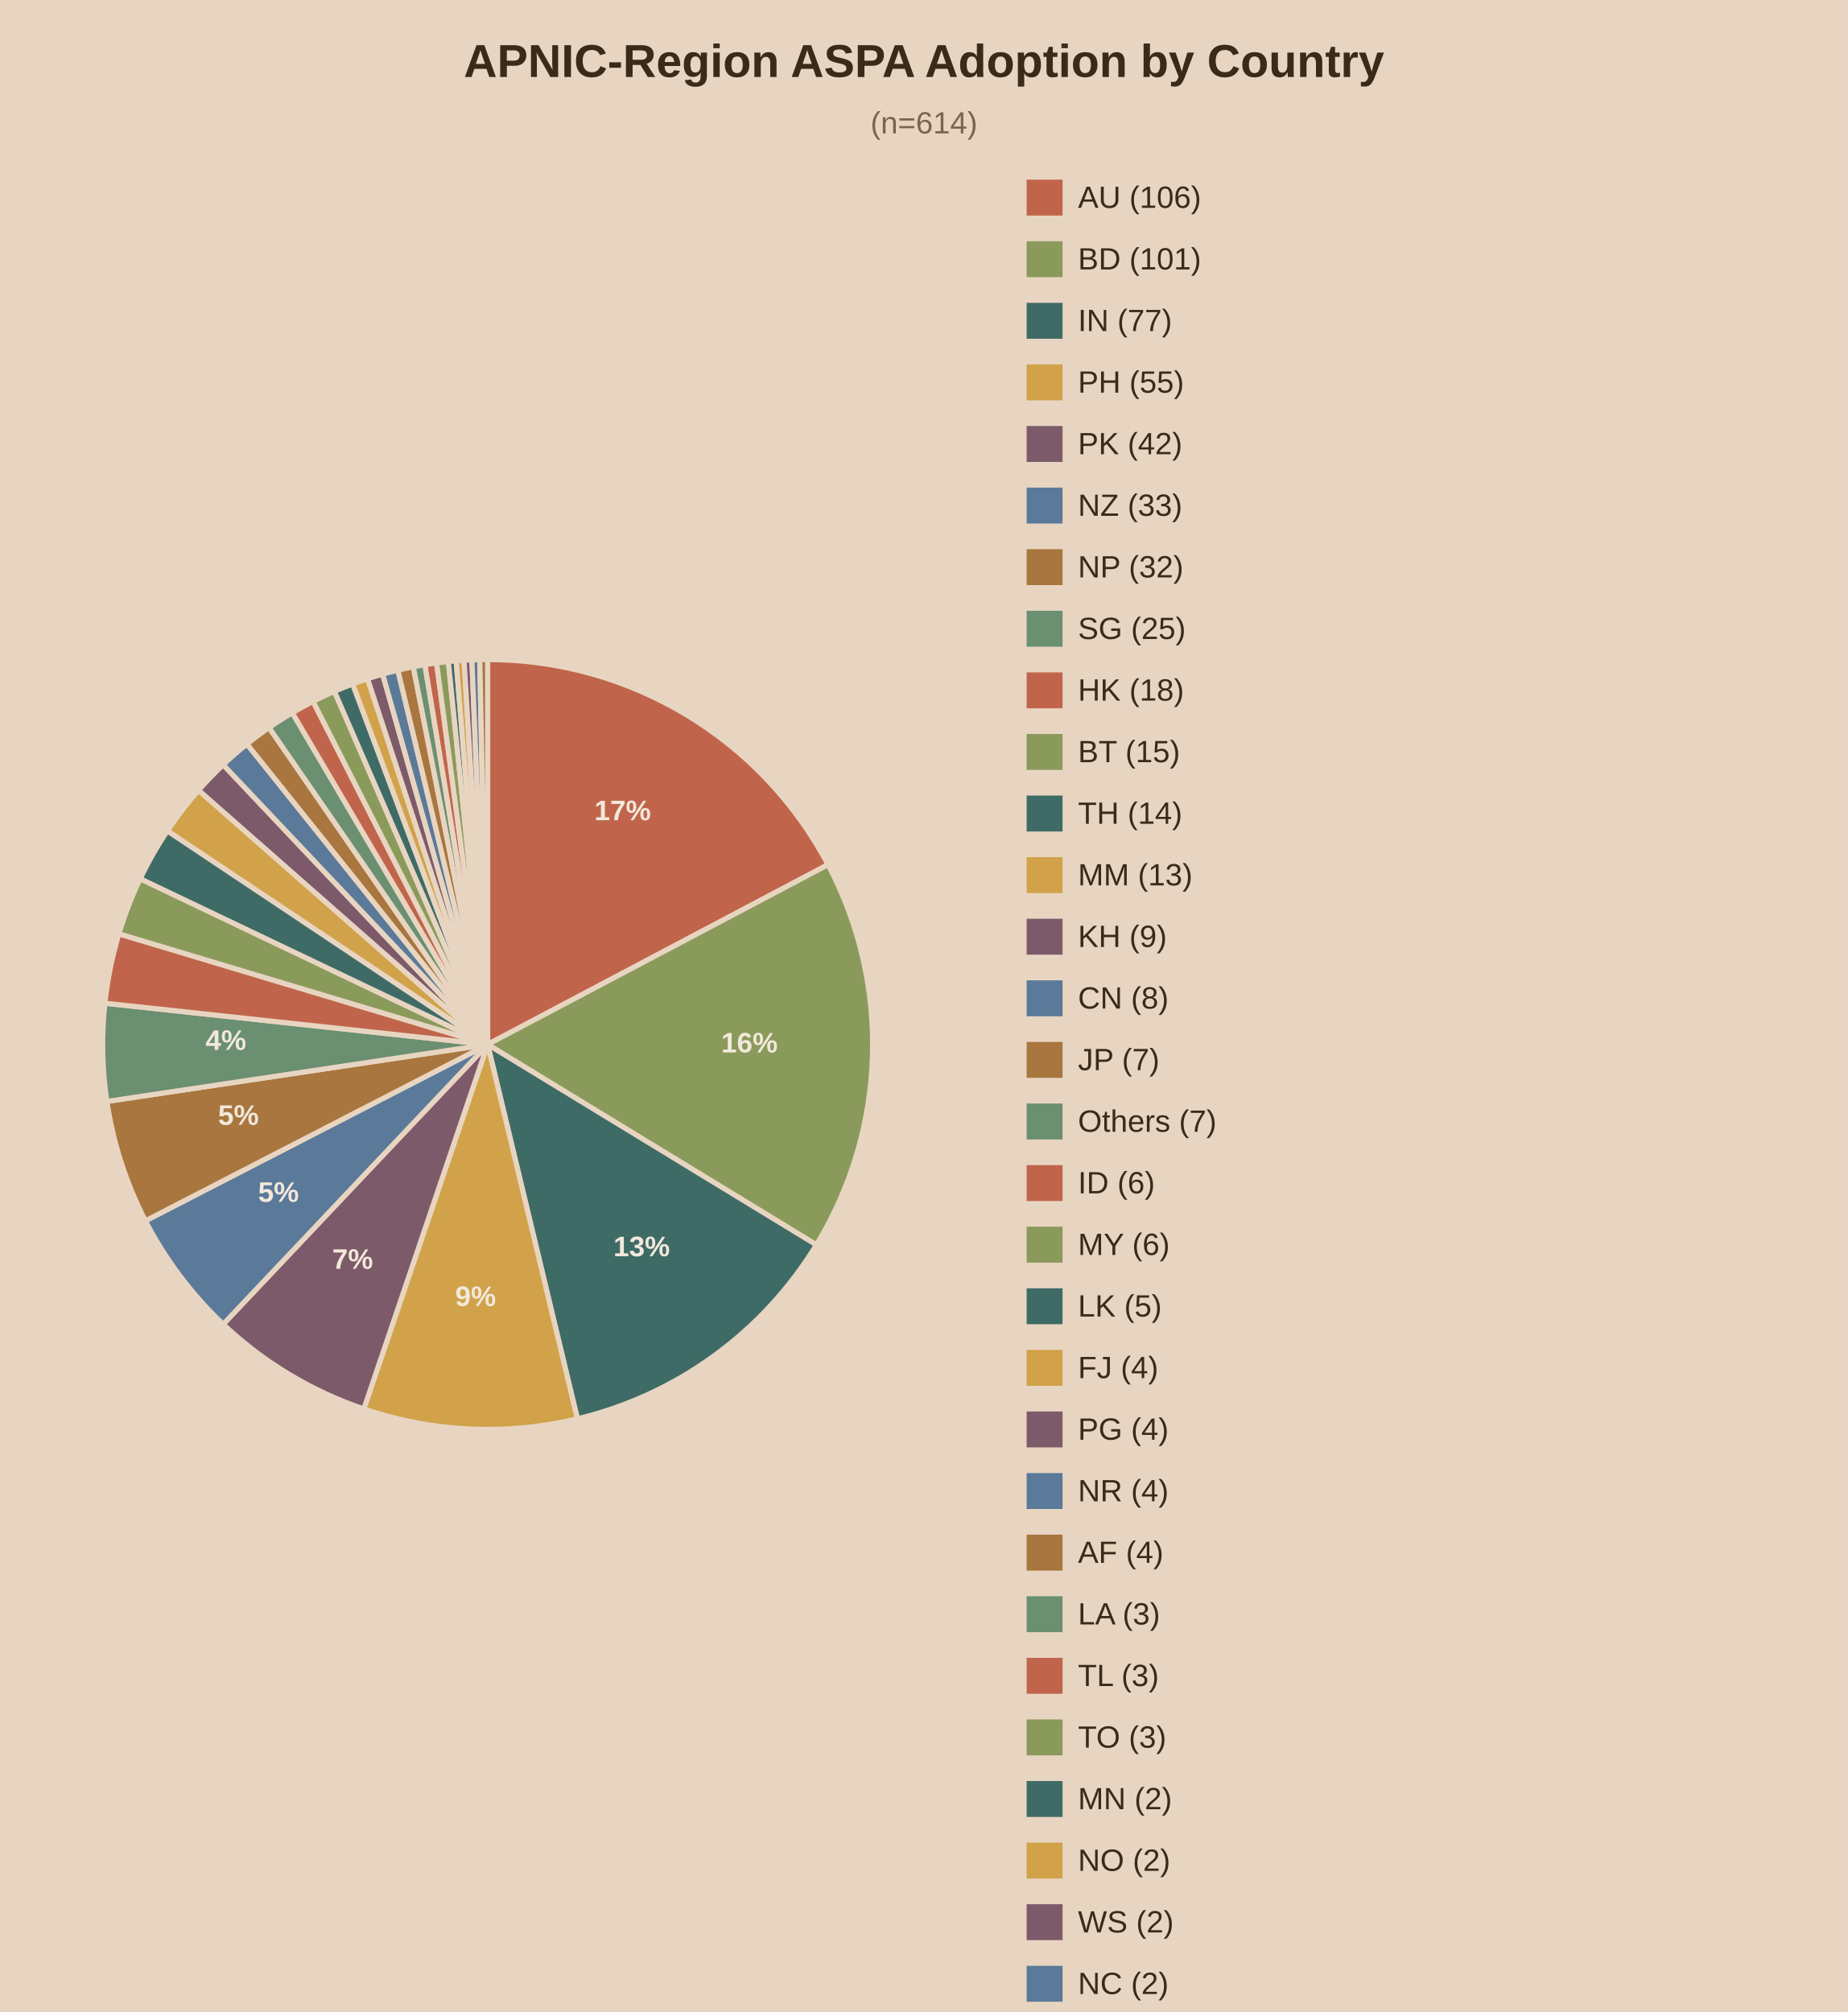
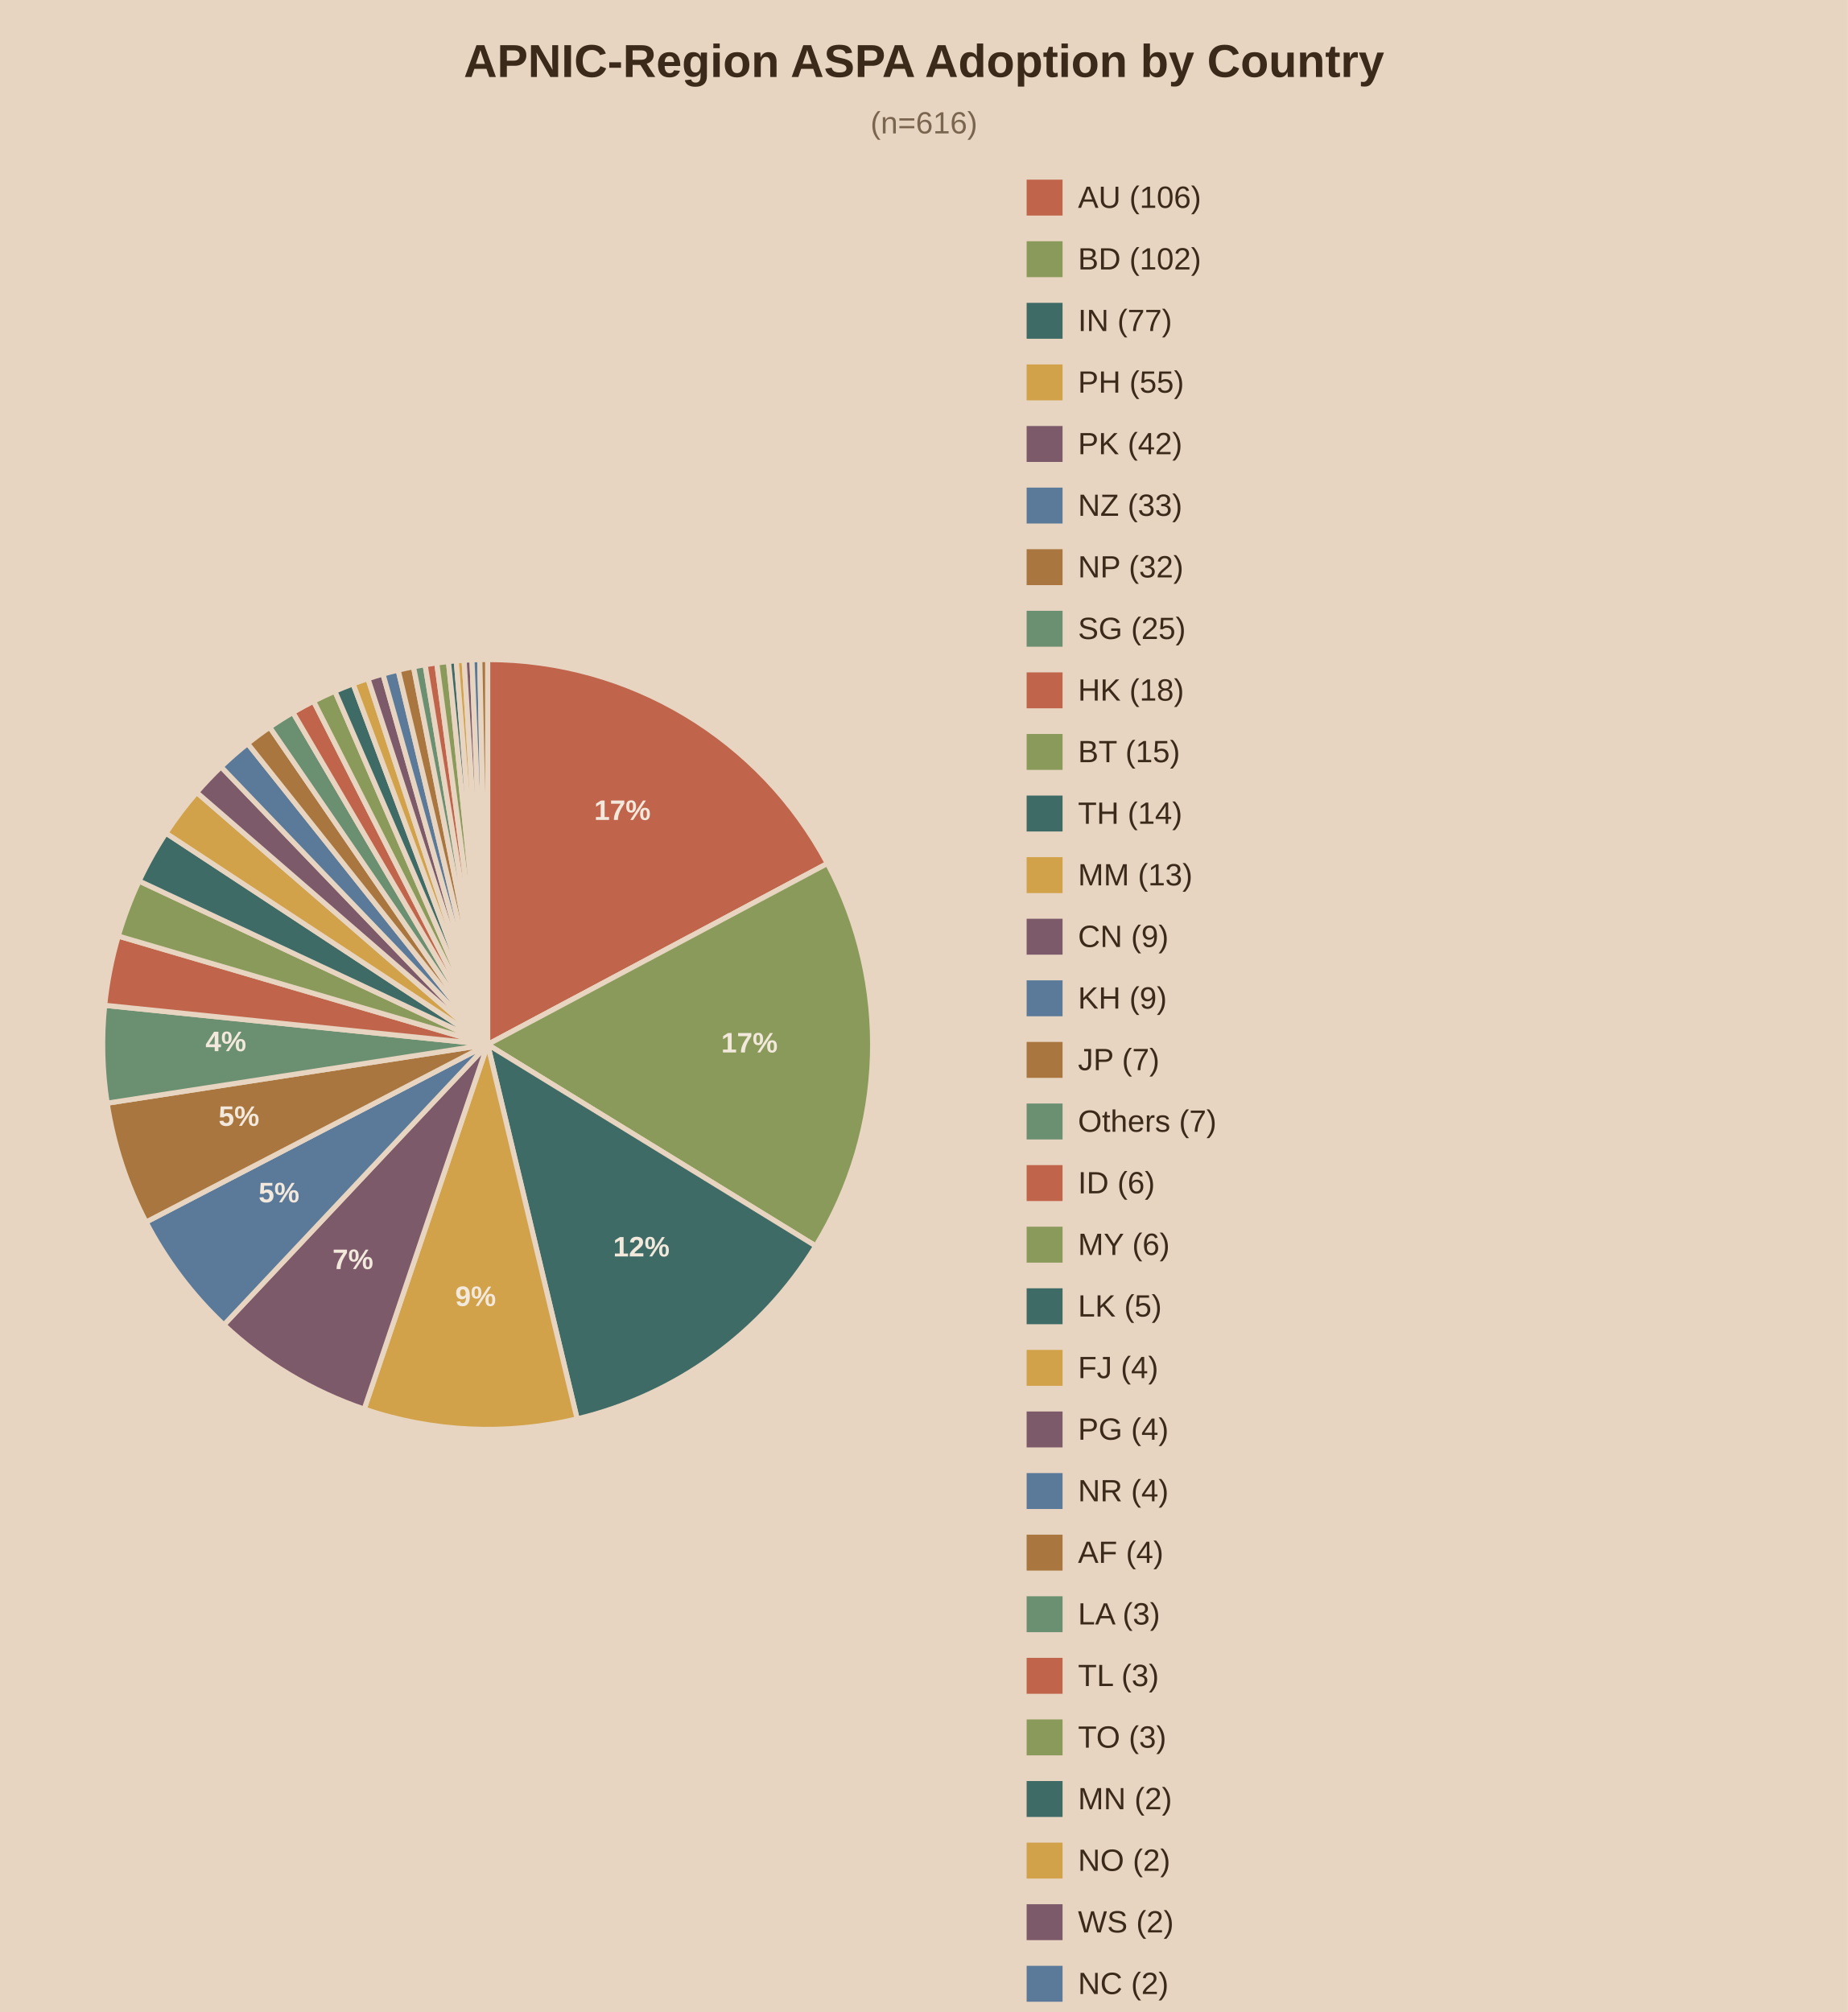
<svg xmlns="http://www.w3.org/2000/svg" viewBox="0 0 720 784">
  <rect width="720" height="784" fill="#e8d5c1" />
  <text x="360.0" y="30" text-anchor="middle" font-family="Arial" font-size="18" font-weight="bold" fill="#3b2a1a">APNIC-Region ASPA Adoption by Country</text>
-   <text x="360.0" y="52" text-anchor="middle" font-family="Arial" font-size="12" fill="#7a6650">(n=614)</text>
-   <path d="M190,407.0 L190.00,257.00 A150,150 0 0,1 322.63,336.93 Z" fill="#c0654b" stroke="#e8d5c1" stroke-width="2" />
-   <text x="242.6" y="319.6" text-anchor="middle" font-family="Arial" font-size="11" font-weight="bold" fill="#f2e8db">17%</text>
-   <path d="M190,407.0 L322.63,336.93 A150,150 0 0,1 318.08,485.08 Z" fill="#8a9a5b" stroke="#e8d5c1" stroke-width="2" />
-   <text x="292.0" y="410.1" text-anchor="middle" font-family="Arial" font-size="11" font-weight="bold" fill="#f2e8db">16%</text>
-   <path d="M190,407.0 L318.08,485.08 A150,150 0 0,1 224.98,552.86 Z" fill="#3f6b66" stroke="#e8d5c1" stroke-width="2" />
-   <text x="250.0" y="489.5" text-anchor="middle" font-family="Arial" font-size="11" font-weight="bold" fill="#f2e8db">13%</text>
-   <path d="M190,407.0 L224.98,552.86 A150,150 0 0,1 141.75,549.03 Z" fill="#d1a24a" stroke="#e8d5c1" stroke-width="2" />
+   <text x="360.0" y="52" text-anchor="middle" font-family="Arial" font-size="12" fill="#7a6650">(n=616)</text>
+   <path d="M190,407.0 L190.00,257.00 A150,150 0 0,1 322.38,336.46 Z" fill="#c0654b" stroke="#e8d5c1" stroke-width="2" />
+   <text x="242.5" y="319.5" text-anchor="middle" font-family="Arial" font-size="11" font-weight="bold" fill="#f2e8db">17%</text>
+   <path d="M190,407.0 L322.38,336.46 A150,150 0 0,1 317.82,485.51 Z" fill="#8a9a5b" stroke="#e8d5c1" stroke-width="2" />
+   <text x="292.0" y="410.1" text-anchor="middle" font-family="Arial" font-size="11" font-weight="bold" fill="#f2e8db">17%</text>
+   <path d="M190,407.0 L317.82,485.51 A150,150 0 0,1 224.87,552.89 Z" fill="#3f6b66" stroke="#e8d5c1" stroke-width="2" />
+   <text x="249.9" y="489.6" text-anchor="middle" font-family="Arial" font-size="11" font-weight="bold" fill="#f2e8db">12%</text>
+   <path d="M190,407.0 L224.87,552.89 A150,150 0 0,1 141.90,549.08 Z" fill="#d1a24a" stroke="#e8d5c1" stroke-width="2" />
  <text x="185.3" y="508.9" text-anchor="middle" font-family="Arial" font-size="11" font-weight="bold" fill="#f2e8db">9%</text>
-   <path d="M190,407.0 L141.75,549.03 A150,150 0 0,1 86.96,516.01 Z" fill="#7d5a6a" stroke="#e8d5c1" stroke-width="2" />
-   <text x="137.4" y="494.4" text-anchor="middle" font-family="Arial" font-size="11" font-weight="bold" fill="#f2e8db">7%</text>
-   <path d="M190,407.0 L86.96,516.01 A150,150 0 0,1 56.66,475.71 Z" fill="#5b7a99" stroke="#e8d5c1" stroke-width="2" />
-   <text x="108.5" y="468.3" text-anchor="middle" font-family="Arial" font-size="11" font-weight="bold" fill="#f2e8db">5%</text>
-   <path d="M190,407.0 L56.66,475.71 A150,150 0 0,1 41.65,429.18 Z" fill="#a8763e" stroke="#e8d5c1" stroke-width="2" />
-   <text x="92.9" y="438.3" text-anchor="middle" font-family="Arial" font-size="11" font-weight="bold" fill="#f2e8db">5%</text>
-   <path d="M190,407.0 L41.65,429.18 A150,150 0 0,1 40.87,390.91 Z" fill="#6b8f71" stroke="#e8d5c1" stroke-width="2" />
-   <text x="88.0" y="409.1" text-anchor="middle" font-family="Arial" font-size="11" font-weight="bold" fill="#f2e8db">4%</text>
-   <path d="M190,407.0 L40.87,390.91 A150,150 0 0,1 46.33,363.87 Z" fill="#c0654b" stroke="#e8d5c1" stroke-width="2" />
-   <path d="M190,407.0 L46.33,363.87 A150,150 0 0,1 54.62,342.41 Z" fill="#8a9a5b" stroke="#e8d5c1" stroke-width="2" />
-   <path d="M190,407.0 L54.62,342.41 A150,150 0 0,1 65.23,323.74 Z" fill="#3f6b66" stroke="#e8d5c1" stroke-width="2" />
-   <path d="M190,407.0 L65.23,323.74 A150,150 0 0,1 77.37,307.93 Z" fill="#d1a24a" stroke="#e8d5c1" stroke-width="2" />
-   <path d="M190,407.0 L77.37,307.93 A150,150 0 0,1 86.96,297.99 Z" fill="#7d5a6a" stroke="#e8d5c1" stroke-width="2" />
-   <path d="M190,407.0 L86.96,297.99 A150,150 0 0,1 96.22,289.93 Z" fill="#5b7a99" stroke="#e8d5c1" stroke-width="2" />
-   <path d="M190,407.0 L96.22,289.93 A150,150 0 0,1 104.84,283.52 Z" fill="#a8763e" stroke="#e8d5c1" stroke-width="2" />
-   <path d="M190,407.0 L104.84,283.52 A150,150 0 0,1 113.89,277.74 Z" fill="#6b8f71" stroke="#e8d5c1" stroke-width="2" />
-   <path d="M190,407.0 L113.89,277.74 A150,150 0 0,1 121.97,273.31 Z" fill="#c0654b" stroke="#e8d5c1" stroke-width="2" />
-   <path d="M190,407.0 L121.97,273.31 A150,150 0 0,1 130.30,269.39 Z" fill="#8a9a5b" stroke="#e8d5c1" stroke-width="2" />
-   <path d="M190,407.0 L130.30,269.39 A150,150 0 0,1 137.42,266.52 Z" fill="#3f6b66" stroke="#e8d5c1" stroke-width="2" />
-   <path d="M190,407.0 L137.42,266.52 A150,150 0 0,1 143.21,264.48 Z" fill="#d1a24a" stroke="#e8d5c1" stroke-width="2" />
-   <path d="M190,407.0 L143.21,264.48 A150,150 0 0,1 149.08,262.69 Z" fill="#7d5a6a" stroke="#e8d5c1" stroke-width="2" />
-   <path d="M190,407.0 L149.08,262.69 A150,150 0 0,1 155.02,261.14 Z" fill="#5b7a99" stroke="#e8d5c1" stroke-width="2" />
-   <path d="M190,407.0 L155.02,261.14 A150,150 0 0,1 161.02,259.83 Z" fill="#a8763e" stroke="#e8d5c1" stroke-width="2" />
-   <path d="M190,407.0 L161.02,259.83 A150,150 0 0,1 165.55,259.01 Z" fill="#6b8f71" stroke="#e8d5c1" stroke-width="2" />
-   <path d="M190,407.0 L165.55,259.01 A150,150 0 0,1 170.10,258.33 Z" fill="#c0654b" stroke="#e8d5c1" stroke-width="2" />
-   <path d="M190,407.0 L170.10,258.33 A150,150 0 0,1 174.68,257.78 Z" fill="#8a9a5b" stroke="#e8d5c1" stroke-width="2" />
-   <path d="M190,407.0 L174.68,257.78 A150,150 0 0,1 177.73,257.50 Z" fill="#3f6b66" stroke="#e8d5c1" stroke-width="2" />
-   <path d="M190,407.0 L177.73,257.50 A150,150 0 0,1 180.80,257.28 Z" fill="#d1a24a" stroke="#e8d5c1" stroke-width="2" />
-   <path d="M190,407.0 L180.80,257.28 A150,150 0 0,1 183.86,257.13 Z" fill="#7d5a6a" stroke="#e8d5c1" stroke-width="2" />
-   <path d="M190,407.0 L183.86,257.13 A150,150 0 0,1 186.93,257.03 Z" fill="#5b7a99" stroke="#e8d5c1" stroke-width="2" />
-   <path d="M190,407.0 L186.93,257.03 A150,150 0 0,1 190.00,257.00 Z" fill="#a8763e" stroke="#e8d5c1" stroke-width="2" />
+   <path d="M190,407.0 L141.90,549.08 A150,150 0 0,1 87.23,516.26 Z" fill="#7d5a6a" stroke="#e8d5c1" stroke-width="2" />
+   <text x="137.5" y="494.5" text-anchor="middle" font-family="Arial" font-size="11" font-weight="bold" fill="#f2e8db">7%</text>
+   <path d="M190,407.0 L87.23,516.26 A150,150 0 0,1 56.91,476.19 Z" fill="#5b7a99" stroke="#e8d5c1" stroke-width="2" />
+   <text x="108.7" y="468.5" text-anchor="middle" font-family="Arial" font-size="11" font-weight="bold" fill="#f2e8db">5%</text>
+   <path d="M190,407.0 L56.91,476.19 A150,150 0 0,1 41.75,429.86 Z" fill="#a8763e" stroke="#e8d5c1" stroke-width="2" />
+   <text x="93.1" y="438.7" text-anchor="middle" font-family="Arial" font-size="11" font-weight="bold" fill="#f2e8db">5%</text>
+   <path d="M190,407.0 L41.75,429.86 A150,150 0 0,1 40.78,391.73 Z" fill="#6b8f71" stroke="#e8d5c1" stroke-width="2" />
+   <text x="88.0" y="409.6" text-anchor="middle" font-family="Arial" font-size="11" font-weight="bold" fill="#f2e8db">4%</text>
+   <path d="M190,407.0 L40.78,391.73 A150,150 0 0,1 46.08,364.74 Z" fill="#c0654b" stroke="#e8d5c1" stroke-width="2" />
+   <path d="M190,407.0 L46.08,364.74 A150,150 0 0,1 54.20,343.30 Z" fill="#8a9a5b" stroke="#e8d5c1" stroke-width="2" />
+   <path d="M190,407.0 L54.20,343.30 A150,150 0 0,1 64.65,324.62 Z" fill="#3f6b66" stroke="#e8d5c1" stroke-width="2" />
+   <path d="M190,407.0 L64.65,324.62 A150,150 0 0,1 76.64,308.77 Z" fill="#d1a24a" stroke="#e8d5c1" stroke-width="2" />
+   <path d="M190,407.0 L76.64,308.77 A150,150 0 0,1 86.12,298.79 Z" fill="#7d5a6a" stroke="#e8d5c1" stroke-width="2" />
+   <path d="M190,407.0 L86.12,298.79 A150,150 0 0,1 96.48,289.73 Z" fill="#5b7a99" stroke="#e8d5c1" stroke-width="2" />
+   <path d="M190,407.0 L96.48,289.73 A150,150 0 0,1 105.08,283.35 Z" fill="#a8763e" stroke="#e8d5c1" stroke-width="2" />
+   <path d="M190,407.0 L105.08,283.35 A150,150 0 0,1 114.12,277.61 Z" fill="#6b8f71" stroke="#e8d5c1" stroke-width="2" />
+   <path d="M190,407.0 L114.12,277.61 A150,150 0 0,1 122.17,273.21 Z" fill="#c0654b" stroke="#e8d5c1" stroke-width="2" />
+   <path d="M190,407.0 L122.17,273.21 A150,150 0 0,1 130.48,269.31 Z" fill="#8a9a5b" stroke="#e8d5c1" stroke-width="2" />
+   <path d="M190,407.0 L130.48,269.31 A150,150 0 0,1 137.58,266.46 Z" fill="#3f6b66" stroke="#e8d5c1" stroke-width="2" />
+   <path d="M190,407.0 L137.58,266.46 A150,150 0 0,1 143.36,264.44 Z" fill="#d1a24a" stroke="#e8d5c1" stroke-width="2" />
+   <path d="M190,407.0 L143.36,264.44 A150,150 0 0,1 149.21,262.65 Z" fill="#7d5a6a" stroke="#e8d5c1" stroke-width="2" />
+   <path d="M190,407.0 L149.21,262.65 A150,150 0 0,1 155.13,261.11 Z" fill="#5b7a99" stroke="#e8d5c1" stroke-width="2" />
+   <path d="M190,407.0 L155.13,261.11 A150,150 0 0,1 161.11,259.81 Z" fill="#a8763e" stroke="#e8d5c1" stroke-width="2" />
+   <path d="M190,407.0 L161.11,259.81 A150,150 0 0,1 165.63,258.99 Z" fill="#6b8f71" stroke="#e8d5c1" stroke-width="2" />
+   <path d="M190,407.0 L165.63,258.99 A150,150 0 0,1 170.17,258.32 Z" fill="#c0654b" stroke="#e8d5c1" stroke-width="2" />
+   <path d="M190,407.0 L170.17,258.32 A150,150 0 0,1 174.73,257.78 Z" fill="#8a9a5b" stroke="#e8d5c1" stroke-width="2" />
+   <path d="M190,407.0 L174.73,257.78 A150,150 0 0,1 177.77,257.50 Z" fill="#3f6b66" stroke="#e8d5c1" stroke-width="2" />
+   <path d="M190,407.0 L177.77,257.50 A150,150 0 0,1 180.83,257.28 Z" fill="#d1a24a" stroke="#e8d5c1" stroke-width="2" />
+   <path d="M190,407.0 L180.83,257.28 A150,150 0 0,1 183.88,257.12 Z" fill="#7d5a6a" stroke="#e8d5c1" stroke-width="2" />
+   <path d="M190,407.0 L183.88,257.12 A150,150 0 0,1 186.94,257.03 Z" fill="#5b7a99" stroke="#e8d5c1" stroke-width="2" />
+   <path d="M190,407.0 L186.94,257.03 A150,150 0 0,1 190.00,257.00 Z" fill="#a8763e" stroke="#e8d5c1" stroke-width="2" />
  <rect x="400" y="70" width="14" height="14" fill="#c0654b" />
  <text x="420" y="81" font-family="Arial" font-size="12" fill="#3b2a1a">AU (106)</text>
  <rect x="400" y="94" width="14" height="14" fill="#8a9a5b" />
-   <text x="420" y="105" font-family="Arial" font-size="12" fill="#3b2a1a">BD (101)</text>
+   <text x="420" y="105" font-family="Arial" font-size="12" fill="#3b2a1a">BD (102)</text>
  <rect x="400" y="118" width="14" height="14" fill="#3f6b66" />
  <text x="420" y="129" font-family="Arial" font-size="12" fill="#3b2a1a">IN (77)</text>
  <rect x="400" y="142" width="14" height="14" fill="#d1a24a" />
  <text x="420" y="153" font-family="Arial" font-size="12" fill="#3b2a1a">PH (55)</text>
  <rect x="400" y="166" width="14" height="14" fill="#7d5a6a" />
  <text x="420" y="177" font-family="Arial" font-size="12" fill="#3b2a1a">PK (42)</text>
  <rect x="400" y="190" width="14" height="14" fill="#5b7a99" />
  <text x="420" y="201" font-family="Arial" font-size="12" fill="#3b2a1a">NZ (33)</text>
  <rect x="400" y="214" width="14" height="14" fill="#a8763e" />
  <text x="420" y="225" font-family="Arial" font-size="12" fill="#3b2a1a">NP (32)</text>
  <rect x="400" y="238" width="14" height="14" fill="#6b8f71" />
  <text x="420" y="249" font-family="Arial" font-size="12" fill="#3b2a1a">SG (25)</text>
  <rect x="400" y="262" width="14" height="14" fill="#c0654b" />
  <text x="420" y="273" font-family="Arial" font-size="12" fill="#3b2a1a">HK (18)</text>
  <rect x="400" y="286" width="14" height="14" fill="#8a9a5b" />
  <text x="420" y="297" font-family="Arial" font-size="12" fill="#3b2a1a">BT (15)</text>
  <rect x="400" y="310" width="14" height="14" fill="#3f6b66" />
  <text x="420" y="321" font-family="Arial" font-size="12" fill="#3b2a1a">TH (14)</text>
  <rect x="400" y="334" width="14" height="14" fill="#d1a24a" />
  <text x="420" y="345" font-family="Arial" font-size="12" fill="#3b2a1a">MM (13)</text>
  <rect x="400" y="358" width="14" height="14" fill="#7d5a6a" />
-   <text x="420" y="369" font-family="Arial" font-size="12" fill="#3b2a1a">KH (9)</text>
+   <text x="420" y="369" font-family="Arial" font-size="12" fill="#3b2a1a">CN (9)</text>
  <rect x="400" y="382" width="14" height="14" fill="#5b7a99" />
-   <text x="420" y="393" font-family="Arial" font-size="12" fill="#3b2a1a">CN (8)</text>
+   <text x="420" y="393" font-family="Arial" font-size="12" fill="#3b2a1a">KH (9)</text>
  <rect x="400" y="406" width="14" height="14" fill="#a8763e" />
  <text x="420" y="417" font-family="Arial" font-size="12" fill="#3b2a1a">JP (7)</text>
  <rect x="400" y="430" width="14" height="14" fill="#6b8f71" />
  <text x="420" y="441" font-family="Arial" font-size="12" fill="#3b2a1a">Others (7)</text>
  <rect x="400" y="454" width="14" height="14" fill="#c0654b" />
  <text x="420" y="465" font-family="Arial" font-size="12" fill="#3b2a1a">ID (6)</text>
  <rect x="400" y="478" width="14" height="14" fill="#8a9a5b" />
  <text x="420" y="489" font-family="Arial" font-size="12" fill="#3b2a1a">MY (6)</text>
  <rect x="400" y="502" width="14" height="14" fill="#3f6b66" />
  <text x="420" y="513" font-family="Arial" font-size="12" fill="#3b2a1a">LK (5)</text>
  <rect x="400" y="526" width="14" height="14" fill="#d1a24a" />
  <text x="420" y="537" font-family="Arial" font-size="12" fill="#3b2a1a">FJ (4)</text>
  <rect x="400" y="550" width="14" height="14" fill="#7d5a6a" />
  <text x="420" y="561" font-family="Arial" font-size="12" fill="#3b2a1a">PG (4)</text>
  <rect x="400" y="574" width="14" height="14" fill="#5b7a99" />
  <text x="420" y="585" font-family="Arial" font-size="12" fill="#3b2a1a">NR (4)</text>
  <rect x="400" y="598" width="14" height="14" fill="#a8763e" />
  <text x="420" y="609" font-family="Arial" font-size="12" fill="#3b2a1a">AF (4)</text>
  <rect x="400" y="622" width="14" height="14" fill="#6b8f71" />
  <text x="420" y="633" font-family="Arial" font-size="12" fill="#3b2a1a">LA (3)</text>
  <rect x="400" y="646" width="14" height="14" fill="#c0654b" />
  <text x="420" y="657" font-family="Arial" font-size="12" fill="#3b2a1a">TL (3)</text>
  <rect x="400" y="670" width="14" height="14" fill="#8a9a5b" />
  <text x="420" y="681" font-family="Arial" font-size="12" fill="#3b2a1a">TO (3)</text>
  <rect x="400" y="694" width="14" height="14" fill="#3f6b66" />
  <text x="420" y="705" font-family="Arial" font-size="12" fill="#3b2a1a">MN (2)</text>
  <rect x="400" y="718" width="14" height="14" fill="#d1a24a" />
  <text x="420" y="729" font-family="Arial" font-size="12" fill="#3b2a1a">NO (2)</text>
  <rect x="400" y="742" width="14" height="14" fill="#7d5a6a" />
  <text x="420" y="753" font-family="Arial" font-size="12" fill="#3b2a1a">WS (2)</text>
  <rect x="400" y="766" width="14" height="14" fill="#5b7a99" />
  <text x="420" y="777" font-family="Arial" font-size="12" fill="#3b2a1a">NC (2)</text>
  <rect x="400" y="790" width="14" height="14" fill="#a8763e" />
  <text x="420" y="801" font-family="Arial" font-size="12" fill="#3b2a1a">US (2)</text>
</svg>
